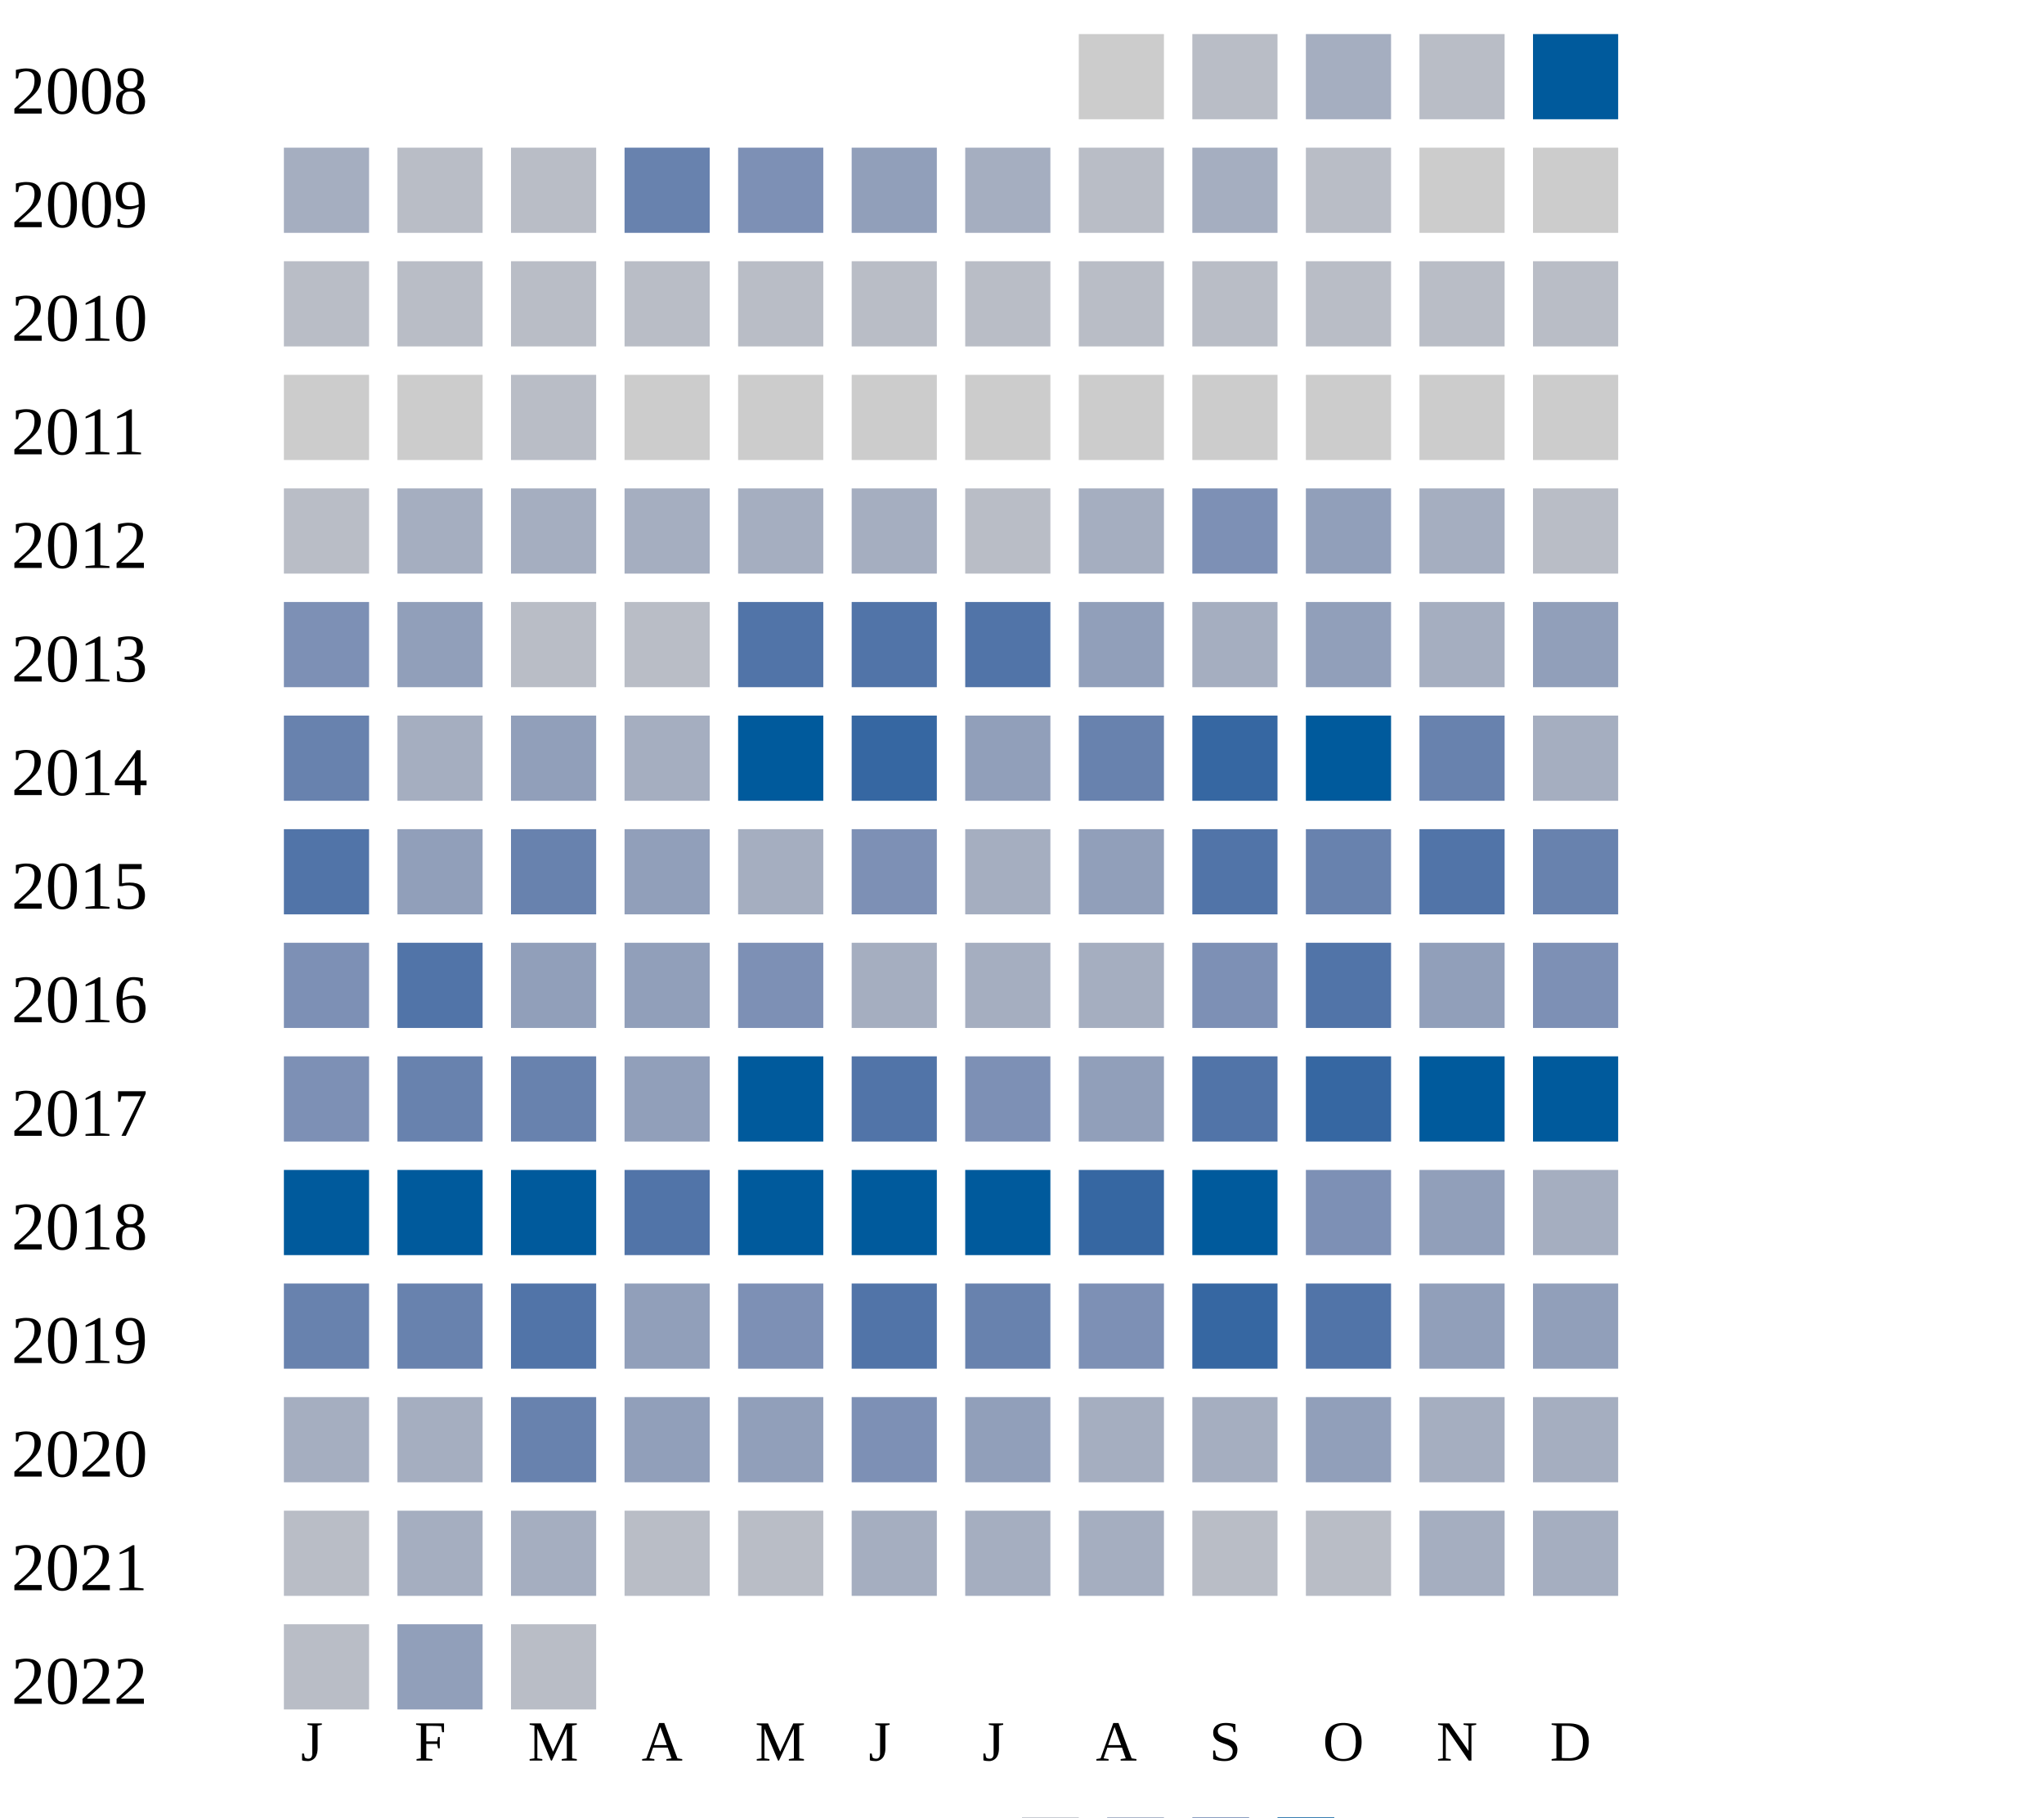
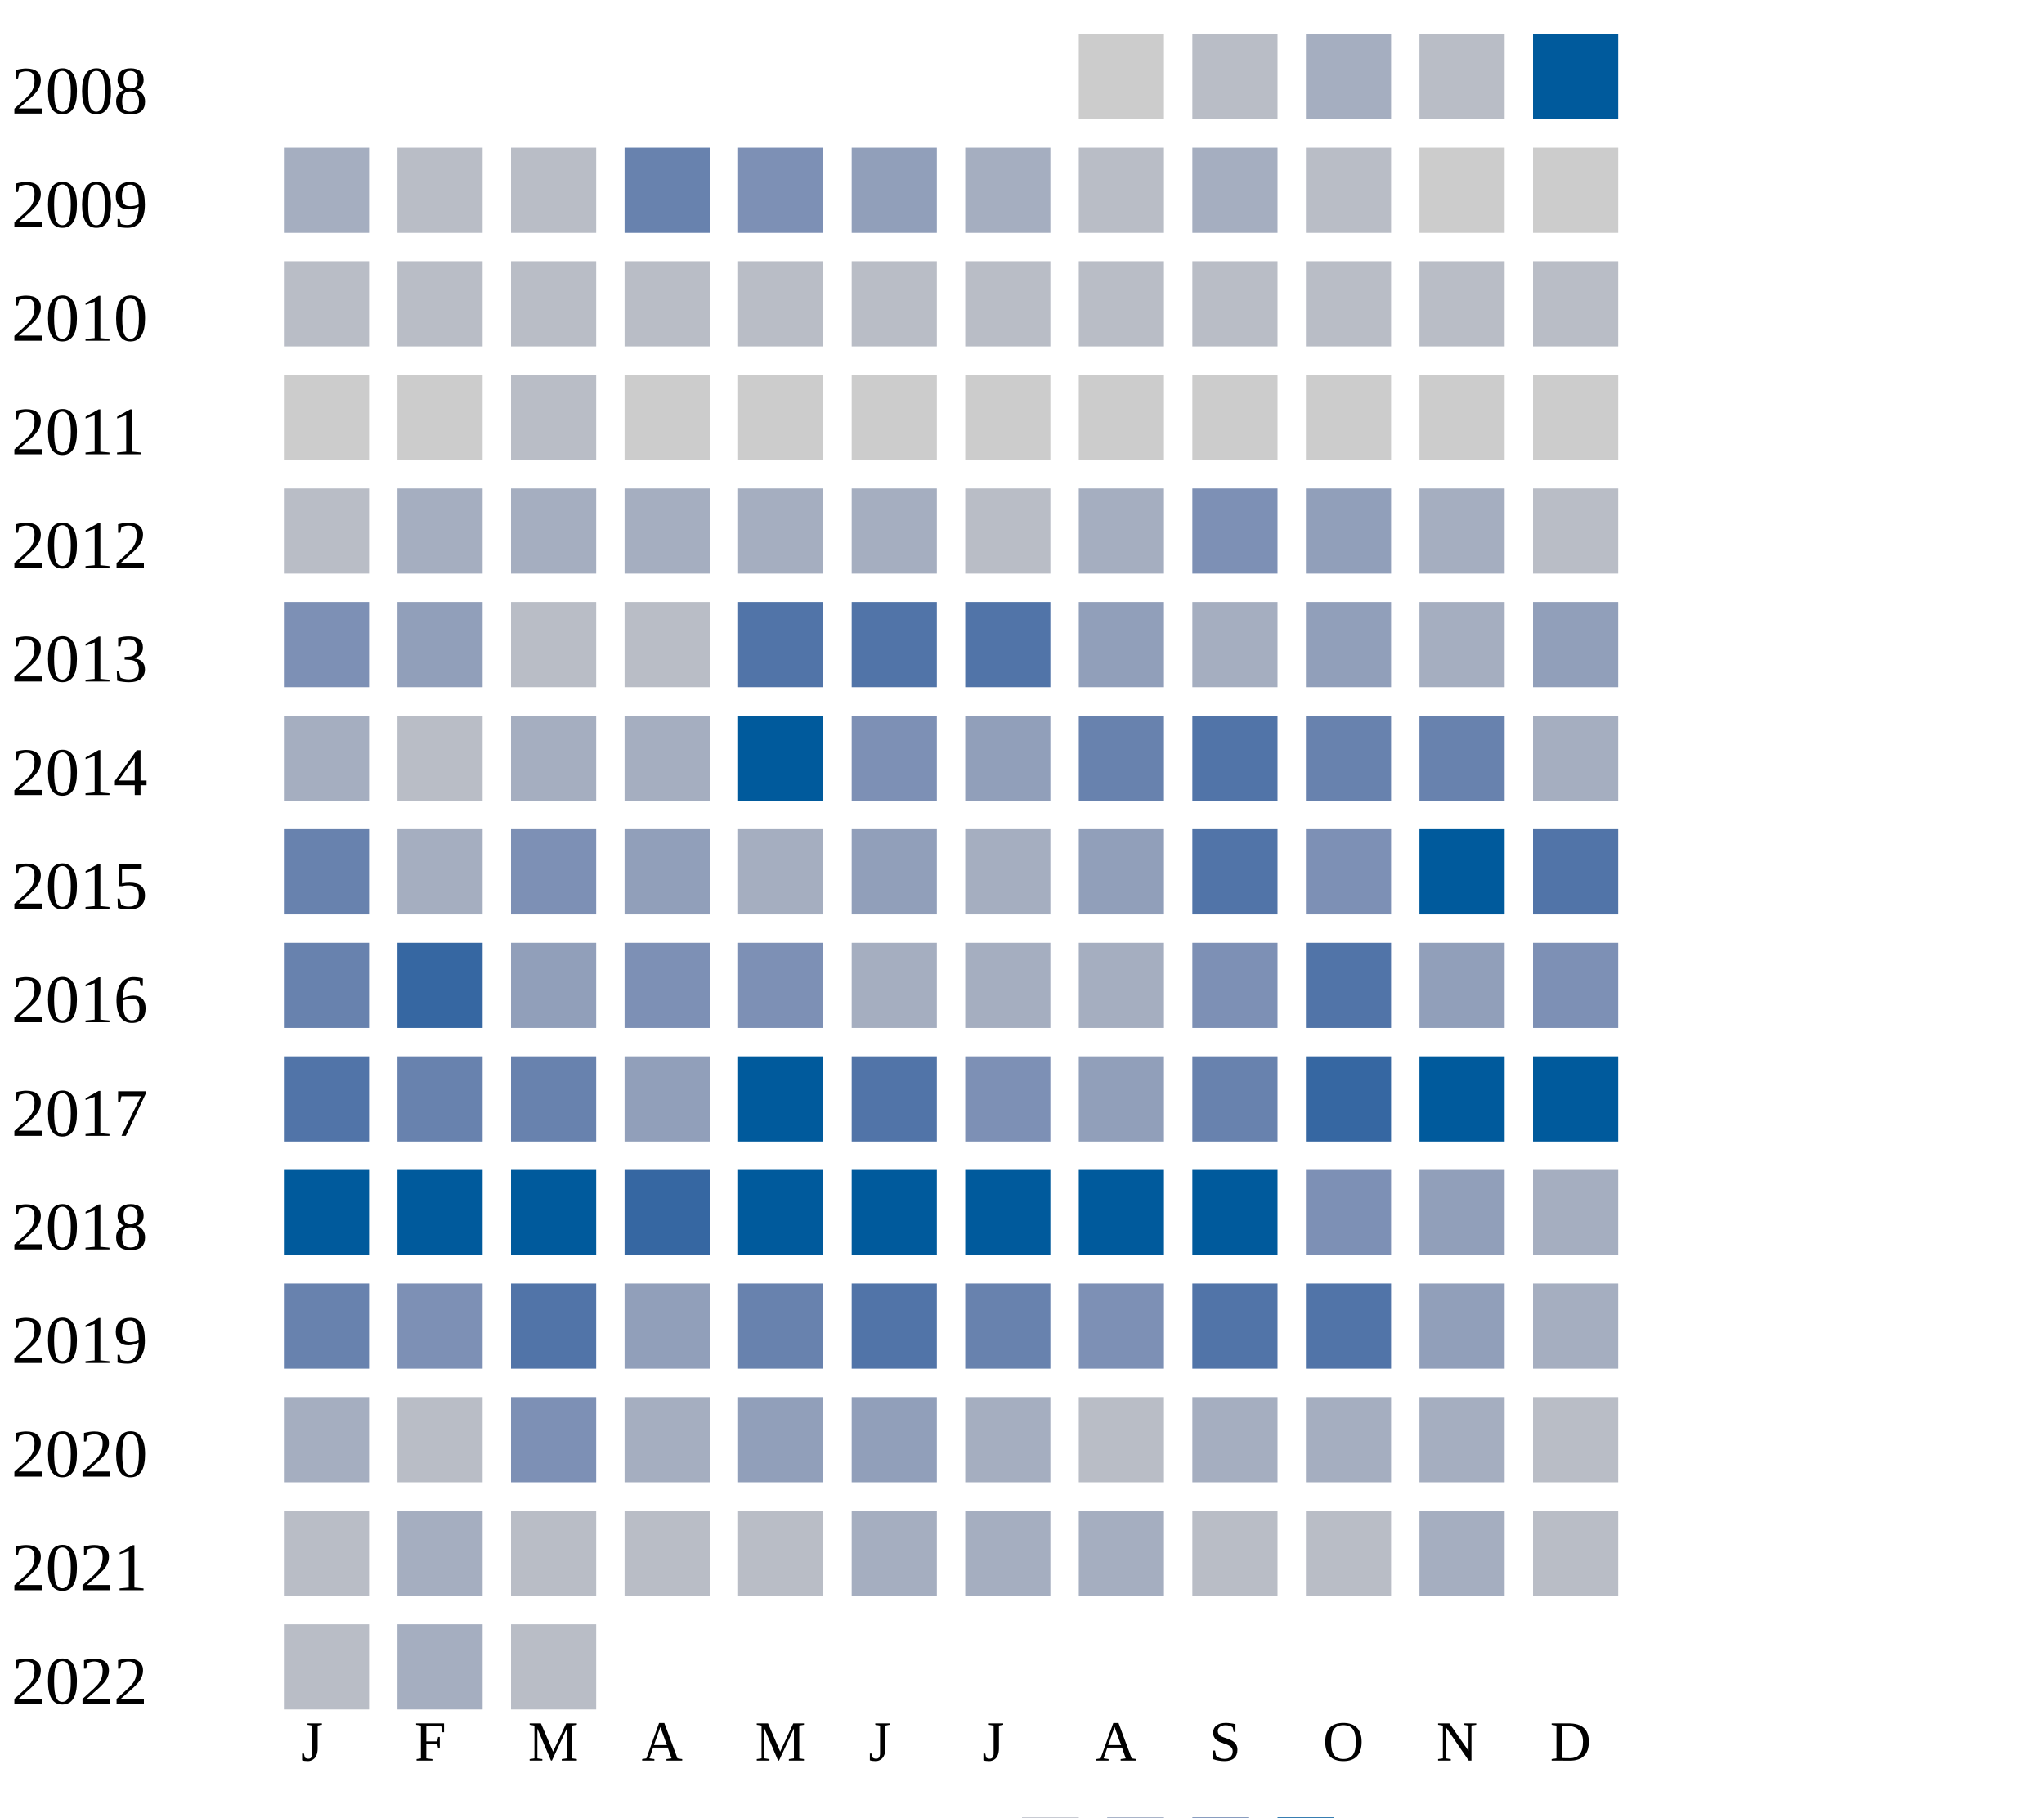
<svg xmlns="http://www.w3.org/2000/svg" width="360" height="320">
  <g transform="translate(0 0)">
    <text x="2" y="20">2008</text>
    <rect x="190" y="6" width="15" height="15" fill="#cccccc" />
    <rect x="210" y="6" width="15" height="15" fill="#b9bdc6" />
    <rect x="230" y="6" width="15" height="15" fill="#a5aec0" />
    <rect x="250" y="6" width="15" height="15" fill="#b9bdc6" />
    <rect x="270" y="6" width="15" height="15" fill="#005a9c" />
  </g>
  <g transform="translate(0 20)">
    <text x="2" y="20">2009</text>
    <rect x="50" y="6" width="15" height="15" fill="#a5aec0" />
    <rect x="70" y="6" width="15" height="15" fill="#b9bdc6" />
    <rect x="90" y="6" width="15" height="15" fill="#b9bdc6" />
    <rect x="110" y="6" width="15" height="15" fill="#6882ae" />
    <rect x="130" y="6" width="15" height="15" fill="#7d90b5" />
    <rect x="150" y="6" width="15" height="15" fill="#919fba" />
    <rect x="170" y="6" width="15" height="15" fill="#a5aec0" />
    <rect x="190" y="6" width="15" height="15" fill="#b9bdc6" />
    <rect x="210" y="6" width="15" height="15" fill="#a5aec0" />
    <rect x="230" y="6" width="15" height="15" fill="#b9bdc6" />
    <rect x="250" y="6" width="15" height="15" fill="#cccccc" />
    <rect x="270" y="6" width="15" height="15" fill="#cccccc" />
  </g>
  <g transform="translate(0 40)">
    <text x="2" y="20">2010</text>
    <rect x="50" y="6" width="15" height="15" fill="#b9bdc6" />
    <rect x="70" y="6" width="15" height="15" fill="#b9bdc6" />
    <rect x="90" y="6" width="15" height="15" fill="#b9bdc6" />
    <rect x="110" y="6" width="15" height="15" fill="#b9bdc6" />
    <rect x="130" y="6" width="15" height="15" fill="#b9bdc6" />
    <rect x="150" y="6" width="15" height="15" fill="#b9bdc6" />
    <rect x="170" y="6" width="15" height="15" fill="#b9bdc6" />
    <rect x="190" y="6" width="15" height="15" fill="#b9bdc6" />
    <rect x="210" y="6" width="15" height="15" fill="#b9bdc6" />
    <rect x="230" y="6" width="15" height="15" fill="#b9bdc6" />
    <rect x="250" y="6" width="15" height="15" fill="#b9bdc6" />
    <rect x="270" y="6" width="15" height="15" fill="#b9bdc6" />
  </g>
  <g transform="translate(0 60)">
    <text x="2" y="20">2011</text>
    <rect x="50" y="6" width="15" height="15" fill="#cccccc" />
    <rect x="70" y="6" width="15" height="15" fill="#cccccc" />
    <rect x="90" y="6" width="15" height="15" fill="#b9bdc6" />
    <rect x="110" y="6" width="15" height="15" fill="#cccccc" />
    <rect x="130" y="6" width="15" height="15" fill="#cccccc" />
    <rect x="150" y="6" width="15" height="15" fill="#cccccc" />
    <rect x="170" y="6" width="15" height="15" fill="#cccccc" />
    <rect x="190" y="6" width="15" height="15" fill="#cccccc" />
    <rect x="210" y="6" width="15" height="15" fill="#cccccc" />
    <rect x="230" y="6" width="15" height="15" fill="#cccccc" />
    <rect x="250" y="6" width="15" height="15" fill="#cccccc" />
    <rect x="270" y="6" width="15" height="15" fill="#cccccc" />
  </g>
  <g transform="translate(0 80)">
    <text x="2" y="20">2012</text>
    <rect x="50" y="6" width="15" height="15" fill="#b9bdc6" />
    <rect x="70" y="6" width="15" height="15" fill="#a5aec0" />
    <rect x="90" y="6" width="15" height="15" fill="#a5aec0" />
    <rect x="110" y="6" width="15" height="15" fill="#a5aec0" />
    <rect x="130" y="6" width="15" height="15" fill="#a5aec0" />
    <rect x="150" y="6" width="15" height="15" fill="#a5aec0" />
    <rect x="170" y="6" width="15" height="15" fill="#b9bdc6" />
    <rect x="190" y="6" width="15" height="15" fill="#a5aec0" />
    <rect x="210" y="6" width="15" height="15" fill="#7d90b5" />
    <rect x="230" y="6" width="15" height="15" fill="#919fba" />
    <rect x="250" y="6" width="15" height="15" fill="#a5aec0" />
    <rect x="270" y="6" width="15" height="15" fill="#b9bdc6" />
  </g>
  <g transform="translate(0 100)">
    <text x="2" y="20">2013</text>
    <rect x="50" y="6" width="15" height="15" fill="#7d90b5" />
    <rect x="70" y="6" width="15" height="15" fill="#919fba" />
    <rect x="90" y="6" width="15" height="15" fill="#b9bdc6" />
    <rect x="110" y="6" width="15" height="15" fill="#b9bdc6" />
    <rect x="130" y="6" width="15" height="15" fill="#5174a8" />
    <rect x="150" y="6" width="15" height="15" fill="#5174a8" />
    <rect x="170" y="6" width="15" height="15" fill="#5174a8" />
    <rect x="190" y="6" width="15" height="15" fill="#919fba" />
    <rect x="210" y="6" width="15" height="15" fill="#a5aec0" />
    <rect x="230" y="6" width="15" height="15" fill="#919fba" />
    <rect x="250" y="6" width="15" height="15" fill="#a5aec0" />
    <rect x="270" y="6" width="15" height="15" fill="#919fba" />
  </g>
  <g transform="translate(0 120)">
    <text x="2" y="20">2014</text>
-     <rect x="50" y="6" width="15" height="15" fill="#6882ae" />
-     <rect x="70" y="6" width="15" height="15" fill="#a5aec0" />
-     <rect x="90" y="6" width="15" height="15" fill="#919fba" />
+     <rect x="50" y="6" width="15" height="15" fill="#a5aec0" />
+     <rect x="70" y="6" width="15" height="15" fill="#b9bdc6" />
+     <rect x="90" y="6" width="15" height="15" fill="#a5aec0" />
    <rect x="110" y="6" width="15" height="15" fill="#a5aec0" />
    <rect x="130" y="6" width="15" height="15" fill="#005a9c" />
-     <rect x="150" y="6" width="15" height="15" fill="#3667a2" />
+     <rect x="150" y="6" width="15" height="15" fill="#7d90b5" />
    <rect x="170" y="6" width="15" height="15" fill="#919fba" />
    <rect x="190" y="6" width="15" height="15" fill="#6882ae" />
-     <rect x="210" y="6" width="15" height="15" fill="#3667a2" />
-     <rect x="230" y="6" width="15" height="15" fill="#005a9c" />
+     <rect x="210" y="6" width="15" height="15" fill="#5174a8" />
+     <rect x="230" y="6" width="15" height="15" fill="#6882ae" />
    <rect x="250" y="6" width="15" height="15" fill="#6882ae" />
    <rect x="270" y="6" width="15" height="15" fill="#a5aec0" />
  </g>
  <g transform="translate(0 140)">
    <text x="2" y="20">2015</text>
-     <rect x="50" y="6" width="15" height="15" fill="#5174a8" />
-     <rect x="70" y="6" width="15" height="15" fill="#919fba" />
-     <rect x="90" y="6" width="15" height="15" fill="#6882ae" />
+     <rect x="50" y="6" width="15" height="15" fill="#6882ae" />
+     <rect x="70" y="6" width="15" height="15" fill="#a5aec0" />
+     <rect x="90" y="6" width="15" height="15" fill="#7d90b5" />
    <rect x="110" y="6" width="15" height="15" fill="#919fba" />
    <rect x="130" y="6" width="15" height="15" fill="#a5aec0" />
-     <rect x="150" y="6" width="15" height="15" fill="#7d90b5" />
+     <rect x="150" y="6" width="15" height="15" fill="#919fba" />
    <rect x="170" y="6" width="15" height="15" fill="#a5aec0" />
    <rect x="190" y="6" width="15" height="15" fill="#919fba" />
    <rect x="210" y="6" width="15" height="15" fill="#5174a8" />
-     <rect x="230" y="6" width="15" height="15" fill="#6882ae" />
-     <rect x="250" y="6" width="15" height="15" fill="#5174a8" />
-     <rect x="270" y="6" width="15" height="15" fill="#6882ae" />
+     <rect x="230" y="6" width="15" height="15" fill="#7d90b5" />
+     <rect x="250" y="6" width="15" height="15" fill="#005a9c" />
+     <rect x="270" y="6" width="15" height="15" fill="#5174a8" />
  </g>
  <g transform="translate(0 160)">
    <text x="2" y="20">2016</text>
-     <rect x="50" y="6" width="15" height="15" fill="#7d90b5" />
-     <rect x="70" y="6" width="15" height="15" fill="#5174a8" />
+     <rect x="50" y="6" width="15" height="15" fill="#6882ae" />
+     <rect x="70" y="6" width="15" height="15" fill="#3667a2" />
    <rect x="90" y="6" width="15" height="15" fill="#919fba" />
-     <rect x="110" y="6" width="15" height="15" fill="#919fba" />
+     <rect x="110" y="6" width="15" height="15" fill="#7d90b5" />
    <rect x="130" y="6" width="15" height="15" fill="#7d90b5" />
    <rect x="150" y="6" width="15" height="15" fill="#a5aec0" />
    <rect x="170" y="6" width="15" height="15" fill="#a5aec0" />
    <rect x="190" y="6" width="15" height="15" fill="#a5aec0" />
    <rect x="210" y="6" width="15" height="15" fill="#7d90b5" />
    <rect x="230" y="6" width="15" height="15" fill="#5174a8" />
    <rect x="250" y="6" width="15" height="15" fill="#919fba" />
    <rect x="270" y="6" width="15" height="15" fill="#7d90b5" />
  </g>
  <g transform="translate(0 180)">
    <text x="2" y="20">2017</text>
-     <rect x="50" y="6" width="15" height="15" fill="#7d90b5" />
+     <rect x="50" y="6" width="15" height="15" fill="#5174a8" />
    <rect x="70" y="6" width="15" height="15" fill="#6882ae" />
    <rect x="90" y="6" width="15" height="15" fill="#6882ae" />
    <rect x="110" y="6" width="15" height="15" fill="#919fba" />
    <rect x="130" y="6" width="15" height="15" fill="#005a9c" />
    <rect x="150" y="6" width="15" height="15" fill="#5174a8" />
    <rect x="170" y="6" width="15" height="15" fill="#7d90b5" />
    <rect x="190" y="6" width="15" height="15" fill="#919fba" />
-     <rect x="210" y="6" width="15" height="15" fill="#5174a8" />
+     <rect x="210" y="6" width="15" height="15" fill="#6882ae" />
    <rect x="230" y="6" width="15" height="15" fill="#3667a2" />
    <rect x="250" y="6" width="15" height="15" fill="#005a9c" />
    <rect x="270" y="6" width="15" height="15" fill="#005a9c" />
  </g>
  <g transform="translate(0 200)">
    <text x="2" y="20">2018</text>
    <rect x="50" y="6" width="15" height="15" fill="#005a9c" />
    <rect x="70" y="6" width="15" height="15" fill="#005a9c" />
    <rect x="90" y="6" width="15" height="15" fill="#005a9c" />
-     <rect x="110" y="6" width="15" height="15" fill="#5174a8" />
+     <rect x="110" y="6" width="15" height="15" fill="#3667a2" />
    <rect x="130" y="6" width="15" height="15" fill="#005a9c" />
    <rect x="150" y="6" width="15" height="15" fill="#005a9c" />
    <rect x="170" y="6" width="15" height="15" fill="#005a9c" />
-     <rect x="190" y="6" width="15" height="15" fill="#3667a2" />
+     <rect x="190" y="6" width="15" height="15" fill="#005a9c" />
    <rect x="210" y="6" width="15" height="15" fill="#005a9c" />
    <rect x="230" y="6" width="15" height="15" fill="#7d90b5" />
    <rect x="250" y="6" width="15" height="15" fill="#919fba" />
    <rect x="270" y="6" width="15" height="15" fill="#a5aec0" />
  </g>
  <g transform="translate(0 220)">
    <text x="2" y="20">2019</text>
    <rect x="50" y="6" width="15" height="15" fill="#6882ae" />
-     <rect x="70" y="6" width="15" height="15" fill="#6882ae" />
+     <rect x="70" y="6" width="15" height="15" fill="#7d90b5" />
    <rect x="90" y="6" width="15" height="15" fill="#5174a8" />
    <rect x="110" y="6" width="15" height="15" fill="#919fba" />
-     <rect x="130" y="6" width="15" height="15" fill="#7d90b5" />
+     <rect x="130" y="6" width="15" height="15" fill="#6882ae" />
    <rect x="150" y="6" width="15" height="15" fill="#5174a8" />
    <rect x="170" y="6" width="15" height="15" fill="#6882ae" />
    <rect x="190" y="6" width="15" height="15" fill="#7d90b5" />
-     <rect x="210" y="6" width="15" height="15" fill="#3667a2" />
+     <rect x="210" y="6" width="15" height="15" fill="#5174a8" />
    <rect x="230" y="6" width="15" height="15" fill="#5174a8" />
    <rect x="250" y="6" width="15" height="15" fill="#919fba" />
-     <rect x="270" y="6" width="15" height="15" fill="#919fba" />
+     <rect x="270" y="6" width="15" height="15" fill="#a5aec0" />
  </g>
  <g transform="translate(0 240)">
    <text x="2" y="20">2020</text>
    <rect x="50" y="6" width="15" height="15" fill="#a5aec0" />
-     <rect x="70" y="6" width="15" height="15" fill="#a5aec0" />
-     <rect x="90" y="6" width="15" height="15" fill="#6882ae" />
-     <rect x="110" y="6" width="15" height="15" fill="#919fba" />
+     <rect x="70" y="6" width="15" height="15" fill="#b9bdc6" />
+     <rect x="90" y="6" width="15" height="15" fill="#7d90b5" />
+     <rect x="110" y="6" width="15" height="15" fill="#a5aec0" />
    <rect x="130" y="6" width="15" height="15" fill="#919fba" />
-     <rect x="150" y="6" width="15" height="15" fill="#7d90b5" />
-     <rect x="170" y="6" width="15" height="15" fill="#919fba" />
-     <rect x="190" y="6" width="15" height="15" fill="#a5aec0" />
+     <rect x="150" y="6" width="15" height="15" fill="#919fba" />
+     <rect x="170" y="6" width="15" height="15" fill="#a5aec0" />
+     <rect x="190" y="6" width="15" height="15" fill="#b9bdc6" />
    <rect x="210" y="6" width="15" height="15" fill="#a5aec0" />
-     <rect x="230" y="6" width="15" height="15" fill="#919fba" />
-     <rect x="250" y="6" width="15" height="15" fill="#a5aec0" />
-     <rect x="270" y="6" width="15" height="15" fill="#a5aec0" />
+     <rect x="230" y="6" width="15" height="15" fill="#a5aec0" />
+     <rect x="250" y="6" width="15" height="15" fill="#a5aec0" />
+     <rect x="270" y="6" width="15" height="15" fill="#b9bdc6" />
  </g>
  <g transform="translate(0 260)">
    <text x="2" y="20">2021</text>
    <rect x="50" y="6" width="15" height="15" fill="#b9bdc6" />
    <rect x="70" y="6" width="15" height="15" fill="#a5aec0" />
-     <rect x="90" y="6" width="15" height="15" fill="#a5aec0" />
+     <rect x="90" y="6" width="15" height="15" fill="#b9bdc6" />
    <rect x="110" y="6" width="15" height="15" fill="#b9bdc6" />
    <rect x="130" y="6" width="15" height="15" fill="#b9bdc6" />
    <rect x="150" y="6" width="15" height="15" fill="#a5aec0" />
    <rect x="170" y="6" width="15" height="15" fill="#a5aec0" />
    <rect x="190" y="6" width="15" height="15" fill="#a5aec0" />
    <rect x="210" y="6" width="15" height="15" fill="#b9bdc6" />
    <rect x="230" y="6" width="15" height="15" fill="#b9bdc6" />
    <rect x="250" y="6" width="15" height="15" fill="#a5aec0" />
-     <rect x="270" y="6" width="15" height="15" fill="#a5aec0" />
+     <rect x="270" y="6" width="15" height="15" fill="#b9bdc6" />
  </g>
  <g transform="translate(0 280)">
    <text x="2" y="20">2022</text>
    <rect x="50" y="6" width="15" height="15" fill="#b9bdc6" />
-     <rect x="70" y="6" width="15" height="15" fill="#919fba" />
+     <rect x="70" y="6" width="15" height="15" fill="#a5aec0" />
    <rect x="90" y="6" width="15" height="15" fill="#b9bdc6" />
  </g>
  <text style="font-size: 10px; text-align: center" x="53" y="310">J</text>
  <text style="font-size: 10px; text-align: center" x="73" y="310">F</text>
  <text style="font-size: 10px; text-align: center" x="93" y="310">M</text>
  <text style="font-size: 10px; text-align: center" x="113" y="310">A</text>
  <text style="font-size: 10px; text-align: center" x="133" y="310">M</text>
  <text style="font-size: 10px; text-align: center" x="153" y="310">J</text>
  <text style="font-size: 10px; text-align: center" x="173" y="310">J</text>
  <text style="font-size: 10px; text-align: center" x="193" y="310">A</text>
  <text style="font-size: 10px; text-align: center" x="213" y="310">S</text>
  <text style="font-size: 10px; text-align: center" x="233" y="310">O</text>
  <text style="font-size: 10px; text-align: center" x="253" y="310">N</text>
  <text style="font-size: 10px; text-align: center" x="273" y="310">D</text>
  <text style="font-size: 10px;" x="155" y="329">Less</text>
  <rect fill="#b9bdc6" width="10" height="10" x="180" y="320" />
  <rect fill="#919fba" width="10" height="10" x="195" y="320" />
  <rect fill="#6882ae" width="10" height="10" x="210" y="320" />
  <rect fill="#005a9c" width="10" height="10" x="225" y="320" />
  <text x="240" y="329" style="font-size: 10px;">More</text>
</svg>
